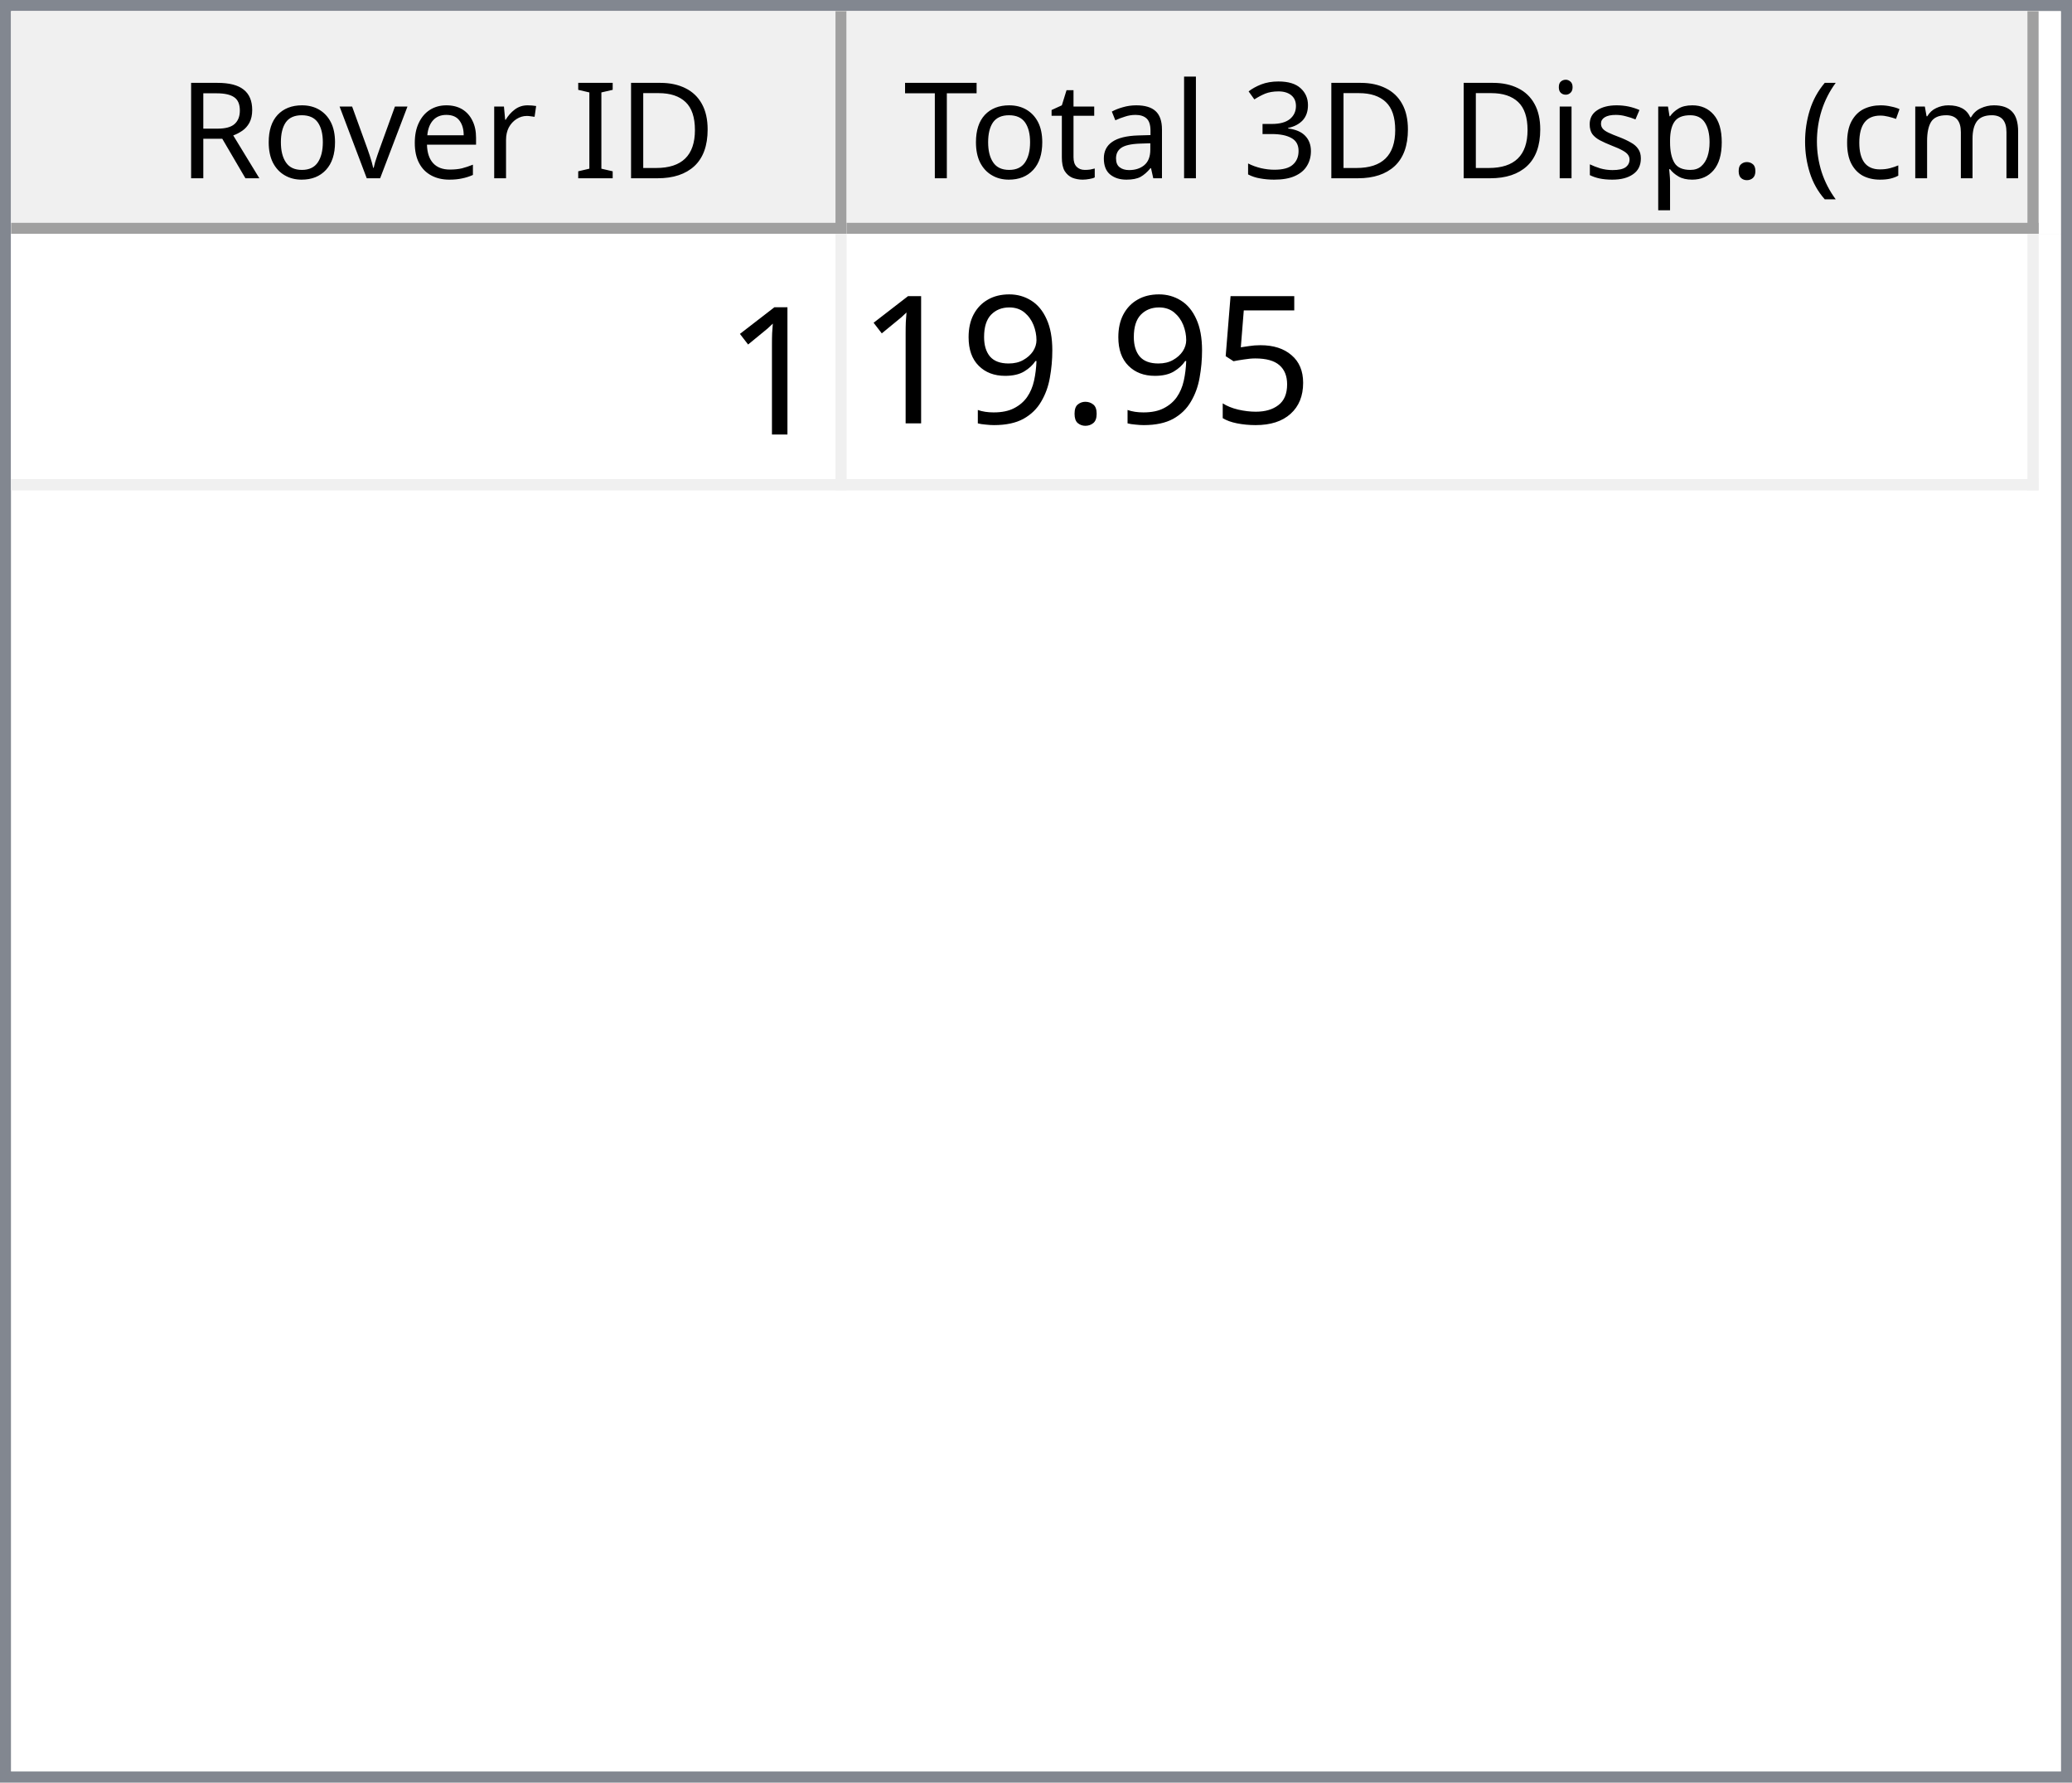
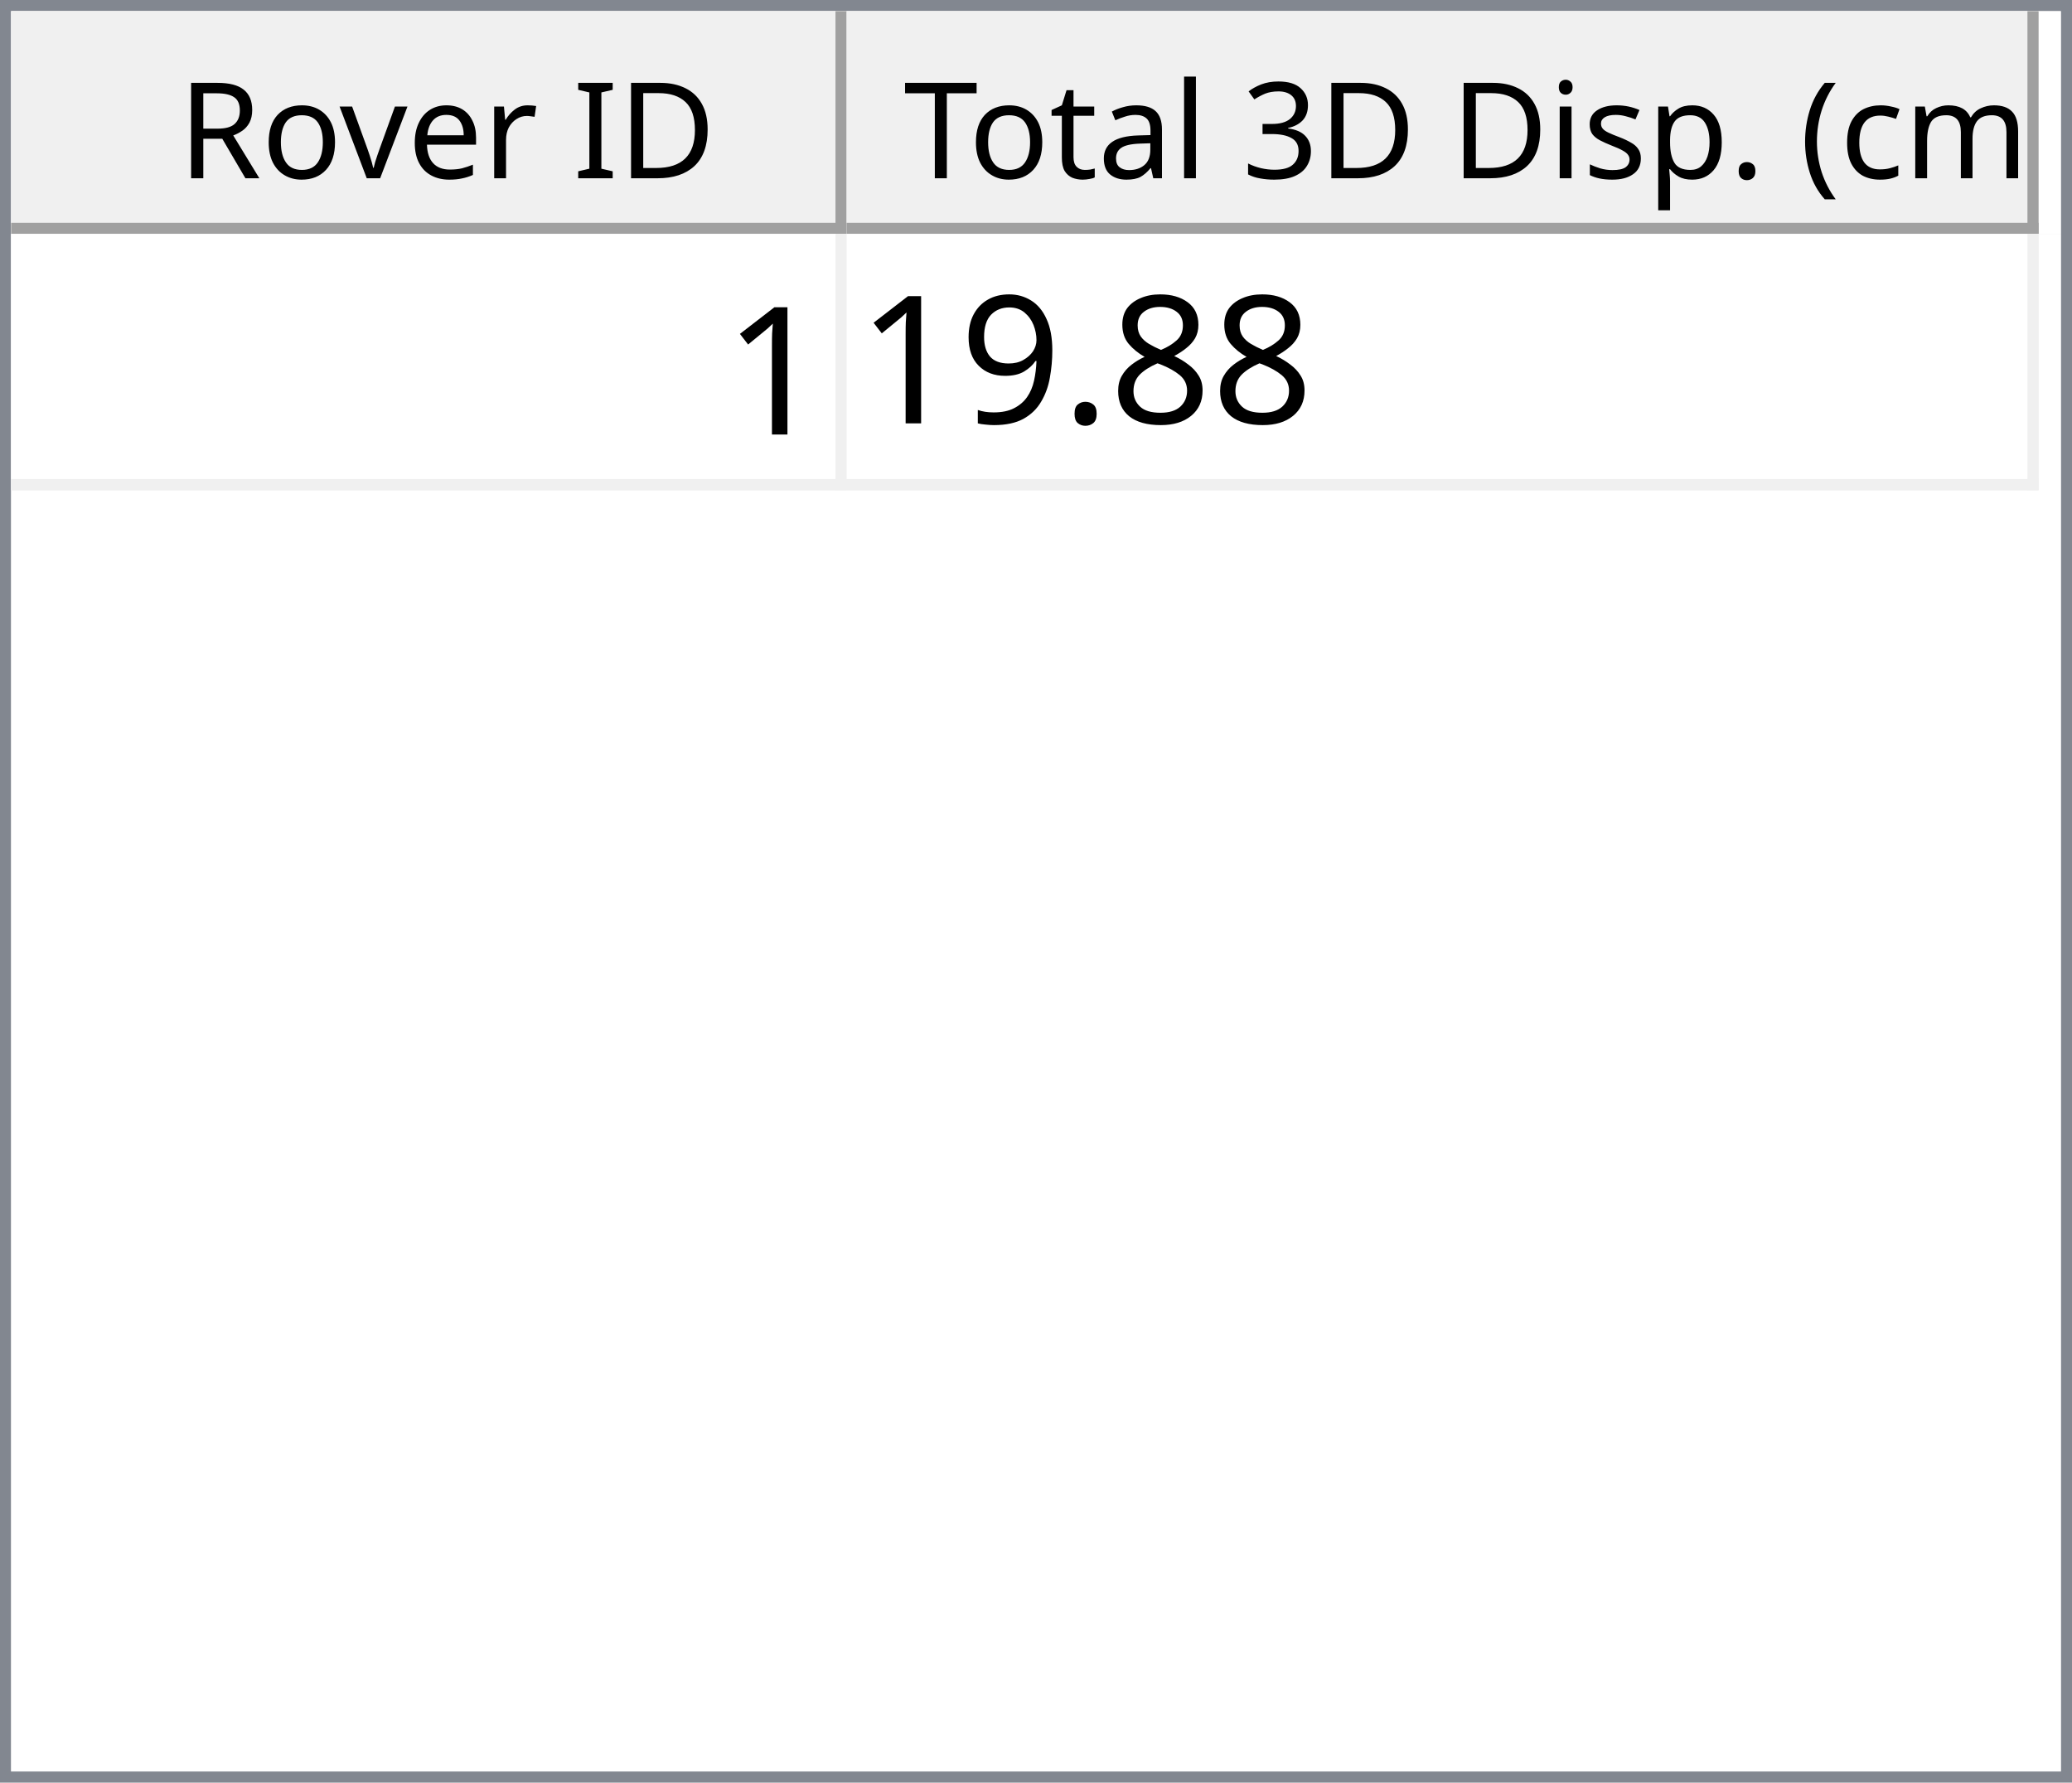
<svg xmlns="http://www.w3.org/2000/svg" style="fill-opacity:1; color-rendering:auto; color-interpolation:auto; text-rendering:auto; stroke:black; stroke-linecap:square; stroke-miterlimit:10; shape-rendering:auto; stroke-opacity:1; fill:black; stroke-dasharray:none; font-weight:normal; stroke-width:1; font-family:'Dialog'; font-style:normal; stroke-linejoin:miter; font-size:12px; stroke-dashoffset:0; image-rendering:auto;" width="186" height="160">
  <defs id="genericDefs" />
  <g>
    <defs id="defs1">
      <clipPath clipPathUnits="userSpaceOnUse" id="clipPath1">
        <path d="M0 0 L186 0 L186 160 L0 160 L0 0 Z" />
      </clipPath>
      <clipPath clipPathUnits="userSpaceOnUse" id="clipPath2">
        <path d="M0 0 L0 160 L186 160 L186 0 Z" />
      </clipPath>
      <clipPath clipPathUnits="userSpaceOnUse" id="clipPath3">
        <path d="M0 0 L0 20 L184 20 L184 0 Z" />
      </clipPath>
      <clipPath clipPathUnits="userSpaceOnUse" id="clipPath4">
        <path d="M0 0 L0 20 L75 20 L75 0 Z" />
      </clipPath>
      <clipPath clipPathUnits="userSpaceOnUse" id="clipPath5">
        <path d="M1 1 L1 19 L74 19 L74 1 Z" />
      </clipPath>
      <clipPath clipPathUnits="userSpaceOnUse" id="clipPath6">
        <path d="M0 0 L0 18 L73 18 L73 0 Z" />
      </clipPath>
      <clipPath clipPathUnits="userSpaceOnUse" id="clipPath7">
        <path d="M-0.5 -0.5 L-0.5 19.5 L74.5 19.5 L74.5 -0.5 Z" />
      </clipPath>
      <clipPath clipPathUnits="userSpaceOnUse" id="clipPath8">
        <path d="M0 0 L0 20 L107 20 L107 0 Z" />
      </clipPath>
      <clipPath clipPathUnits="userSpaceOnUse" id="clipPath9">
        <path d="M1 1 L1 19 L106 19 L106 1 Z" />
      </clipPath>
      <clipPath clipPathUnits="userSpaceOnUse" id="clipPath10">
        <path d="M0 0 L0 18 L105 18 L105 0 Z" />
      </clipPath>
      <clipPath clipPathUnits="userSpaceOnUse" id="clipPath11">
        <path d="M-0.5 -0.5 L-0.5 19.5 L106.5 19.5 L106.5 -0.5 Z" />
      </clipPath>
      <clipPath clipPathUnits="userSpaceOnUse" id="clipPath12">
        <path d="M0 0 L0 138 L184 138 L184 0 Z" />
      </clipPath>
      <clipPath clipPathUnits="userSpaceOnUse" id="clipPath13">
        <path d="M0 0 L0 23 L182 23 L182 0 Z" />
      </clipPath>
      <clipPath clipPathUnits="userSpaceOnUse" id="clipPath14">
        <path d="M-0.5 -0.5 L-0.5 22.5 L181.5 22.5 L181.5 -0.5 Z" />
      </clipPath>
      <clipPath clipPathUnits="userSpaceOnUse" id="clipPath15">
        <path d="M0 0 L0 22 L74 22 L74 0 Z" />
      </clipPath>
      <clipPath clipPathUnits="userSpaceOnUse" id="clipPath16">
        <path d="M0 0 L0 22 L106 22 L106 0 Z" />
      </clipPath>
      <font horiz-adv-x="64.551" id="font1">
        <font-face ascent="107.91" descent="25.098" units-per-em="100" style="font-style:normal; font-family:Segoe UI; font-weight:normal;" />
        <missing-glyph horiz-adv-x="64.551" d="M8.109 0 L8.109 68.266 L56.453 68.266 L56.453 0 L8.109 0 ZM15.328 7.234 L49.219 7.234 L49.219 61.031 L15.328 61.031 L15.328 7.234 Z" />
        <glyph unicode="D" horiz-adv-x="70.117" d="M9.188 0 L9.188 70.016 L28.516 70.016 Q65.531 70.016 65.531 35.891 Q65.531 19.672 55.25 9.836 Q44.969 0 27.734 0 L9.188 0 ZM17.391 62.594 L17.391 7.422 L27.828 7.422 Q41.609 7.422 49.273 14.797 Q56.938 22.172 56.938 35.688 Q56.938 62.594 28.328 62.594 L17.391 62.594 Z" />
        <glyph unicode="I" horiz-adv-x="26.611" d="M17.391 0 L9.188 0 L9.188 70.016 L17.391 70.016 L17.391 0 Z" />
        <glyph unicode=" " horiz-adv-x="27.393" d="" />
        <glyph unicode="r" horiz-adv-x="34.766" d="M34.188 41.891 Q32.078 43.5 28.125 43.5 Q23 43.5 19.555 38.672 Q16.109 33.844 16.109 25.484 L16.109 0 L8.109 0 L8.109 50 L16.109 50 L16.109 39.703 L16.312 39.703 Q18.016 44.969 21.531 47.922 Q25.047 50.875 29.391 50.875 Q32.516 50.875 34.188 50.203 L34.188 41.891 Z" />
        <glyph unicode="e" horiz-adv-x="52.295" d="M48.297 23 L12.984 23 Q13.188 14.656 17.484 10.109 Q21.781 5.562 29.297 5.562 Q37.75 5.562 44.828 11.141 L44.828 3.609 Q38.234 -1.172 27.391 -1.172 Q16.797 -1.172 10.742 5.641 Q4.688 12.453 4.688 24.812 Q4.688 36.469 11.305 43.82 Q17.922 51.172 27.734 51.172 Q37.547 51.172 42.922 44.828 Q48.297 38.484 48.297 27.203 L48.297 23 ZM40.094 29.781 Q40.047 36.719 36.75 40.578 Q33.453 44.438 27.594 44.438 Q21.922 44.438 17.969 40.383 Q14.016 36.328 13.094 29.781 L40.094 29.781 Z" />
        <glyph unicode="v" horiz-adv-x="47.9" d="M47.406 50 L27.484 0 L19.625 0 L0.688 50 L9.469 50 L22.172 13.672 Q23.578 9.672 23.922 6.688 L24.125 6.688 Q24.609 10.453 25.688 13.484 L38.969 50 L47.406 50 Z" />
        <glyph unicode="o" horiz-adv-x="58.594" d="M29 -1.172 Q17.922 -1.172 11.305 5.836 Q4.688 12.844 4.688 24.422 Q4.688 37.016 11.57 44.094 Q18.453 51.172 30.172 51.172 Q41.359 51.172 47.633 44.289 Q53.906 37.406 53.906 25.203 Q53.906 13.234 47.141 6.031 Q40.375 -1.172 29 -1.172 ZM29.594 44.438 Q21.875 44.438 17.383 39.188 Q12.891 33.938 12.891 24.703 Q12.891 15.828 17.43 10.695 Q21.969 5.562 29.594 5.562 Q37.359 5.562 41.531 10.594 Q45.703 15.625 45.703 24.906 Q45.703 34.281 41.531 39.359 Q37.359 44.438 29.594 44.438 Z" />
        <glyph unicode="R" horiz-adv-x="59.814" d="M59.375 0 L49.609 0 L37.891 19.625 Q36.281 22.359 34.766 24.289 Q33.25 26.219 31.664 27.438 Q30.078 28.656 28.25 29.219 Q26.422 29.781 24.125 29.781 L17.391 29.781 L17.391 0 L9.188 0 L9.188 70.016 L30.078 70.016 Q34.672 70.016 38.555 68.867 Q42.438 67.719 45.289 65.375 Q48.141 63.031 49.758 59.547 Q51.375 56.062 51.375 51.375 Q51.375 47.703 50.273 44.656 Q49.172 41.609 47.148 39.211 Q45.125 36.812 42.266 35.133 Q39.406 33.453 35.844 32.516 L35.844 32.328 Q37.594 31.547 38.891 30.547 Q40.188 29.547 41.359 28.18 Q42.531 26.812 43.68 25.078 Q44.828 23.344 46.234 21.047 L59.375 0 ZM17.391 62.594 L17.391 37.203 L28.516 37.203 Q31.594 37.203 34.203 38.133 Q36.812 39.062 38.719 40.797 Q40.625 42.531 41.703 45.047 Q42.781 47.562 42.781 50.688 Q42.781 56.297 39.141 59.445 Q35.5 62.594 28.609 62.594 L17.391 62.594 Z" />
        <glyph unicode=")" horiz-adv-x="30.176" d="M8.297 -15.922 L1.172 -15.922 Q16.406 2.344 16.406 26.812 Q16.406 51.469 1.078 70.016 L8.297 70.016 Q23.531 52.156 23.531 26.703 Q23.531 1.375 8.297 -15.922 Z" />
        <glyph unicode="m" horiz-adv-x="86.133" d="M79.109 0 L71.094 0 L71.094 28.719 Q71.094 37.016 68.531 40.727 Q65.969 44.438 59.906 44.438 Q54.781 44.438 51.195 39.75 Q47.609 35.062 47.609 28.516 L47.609 0 L39.594 0 L39.594 29.688 Q39.594 44.438 28.219 44.438 Q22.953 44.438 19.531 40.016 Q16.109 35.594 16.109 28.516 L16.109 0 L8.109 0 L8.109 50 L16.109 50 L16.109 42.094 L16.312 42.094 Q21.625 51.172 31.844 51.172 Q36.969 51.172 40.773 48.312 Q44.578 45.453 46 40.828 Q51.562 51.172 62.594 51.172 Q79.109 51.172 79.109 30.812 L79.109 0 Z" />
        <glyph unicode="c" horiz-adv-x="46.191" d="M42.188 2.297 Q36.422 -1.172 28.516 -1.172 Q17.828 -1.172 11.258 5.789 Q4.688 12.75 4.688 23.828 Q4.688 36.188 11.766 43.68 Q18.844 51.172 30.672 51.172 Q37.25 51.172 42.281 48.734 L42.281 40.531 Q36.719 44.438 30.375 44.438 Q22.703 44.438 17.797 38.945 Q12.891 33.453 12.891 24.516 Q12.891 15.719 17.508 10.641 Q22.125 5.562 29.891 5.562 Q36.422 5.562 42.188 9.906 L42.188 2.297 Z" />
        <glyph unicode="(" horiz-adv-x="30.176" d="M29.109 -15.922 L21.969 -15.922 Q6.844 1.375 6.844 26.703 Q6.844 52.156 21.969 70.016 L29.203 70.016 Q13.875 51.469 13.875 26.812 Q13.875 2.344 29.109 -15.922 Z" />
        <glyph unicode="." horiz-adv-x="21.68" d="M10.891 -1.078 Q8.641 -1.078 7.055 0.539 Q5.469 2.156 5.469 4.391 Q5.469 6.641 7.055 8.273 Q8.641 9.906 10.891 9.906 Q13.188 9.906 14.797 8.273 Q16.406 6.641 16.406 4.391 Q16.406 2.156 14.797 0.539 Q13.188 -1.078 10.891 -1.078 Z" />
        <glyph unicode="p" horiz-adv-x="58.789" d="M16.312 7.234 L16.109 7.234 L16.109 -23 L8.109 -23 L8.109 50 L16.109 50 L16.109 41.219 L16.312 41.219 Q22.219 51.172 33.594 51.172 Q43.266 51.172 48.688 44.461 Q54.109 37.75 54.109 26.469 Q54.109 13.922 48 6.375 Q41.891 -1.172 31.297 -1.172 Q21.578 -1.172 16.312 7.234 ZM16.109 27.391 L16.109 20.406 Q16.109 14.203 20.141 9.883 Q24.172 5.562 30.375 5.562 Q37.641 5.562 41.773 11.133 Q45.906 16.703 45.906 26.609 Q45.906 34.969 42.047 39.703 Q38.188 44.438 31.594 44.438 Q24.609 44.438 20.359 39.578 Q16.109 34.719 16.109 27.391 Z" />
        <glyph unicode="s" horiz-adv-x="42.432" d="M5.078 1.812 L5.078 10.406 Q11.625 5.562 19.484 5.562 Q30.031 5.562 30.031 12.594 Q30.031 14.594 29.125 15.992 Q28.219 17.391 26.68 18.461 Q25.141 19.531 23.07 20.383 Q21 21.234 18.609 22.172 Q15.281 23.484 12.766 24.828 Q10.25 26.172 8.57 27.859 Q6.891 29.547 6.031 31.695 Q5.172 33.844 5.172 36.719 Q5.172 40.234 6.789 42.945 Q8.406 45.656 11.086 47.484 Q13.766 49.312 17.211 50.242 Q20.656 51.172 24.312 51.172 Q30.812 51.172 35.938 48.922 L35.938 40.828 Q30.422 44.438 23.25 44.438 Q21 44.438 19.195 43.922 Q17.391 43.406 16.094 42.477 Q14.797 41.547 14.086 40.258 Q13.375 38.969 13.375 37.406 Q13.375 35.453 14.086 34.133 Q14.797 32.812 16.164 31.789 Q17.531 30.766 19.484 29.938 Q21.438 29.109 23.922 28.125 Q27.25 26.859 29.883 25.516 Q32.516 24.172 34.375 22.484 Q36.234 20.797 37.234 18.602 Q38.234 16.406 38.234 13.375 Q38.234 9.672 36.602 6.938 Q34.969 4.203 32.234 2.398 Q29.5 0.594 25.93 -0.289 Q22.359 -1.172 18.453 -1.172 Q10.75 -1.172 5.078 1.812 Z" />
        <glyph unicode="i" horiz-adv-x="24.219" d="M12.203 62.703 Q10.062 62.703 8.547 64.164 Q7.031 65.625 7.031 67.875 Q7.031 70.125 8.547 71.609 Q10.062 73.094 12.203 73.094 Q14.406 73.094 15.945 71.609 Q17.484 70.125 17.484 67.875 Q17.484 65.719 15.945 64.211 Q14.406 62.703 12.203 62.703 ZM16.109 0 L8.109 0 L8.109 50 L16.109 50 L16.109 0 Z" />
        <glyph unicode="3" horiz-adv-x="53.906" d="M46.531 19.828 Q46.531 15.094 44.75 11.211 Q42.969 7.328 39.719 4.57 Q36.469 1.812 31.93 0.297 Q27.391 -1.219 21.922 -1.219 Q11.922 -1.219 6 2.594 L6 11.188 Q13.094 5.609 22.219 5.609 Q25.875 5.609 28.828 6.539 Q31.781 7.469 33.906 9.227 Q36.031 10.984 37.18 13.477 Q38.328 15.969 38.328 19.094 Q38.328 32.812 18.797 32.812 L12.984 32.812 L12.984 39.594 L18.5 39.594 Q35.797 39.594 35.797 52.484 Q35.797 64.406 22.609 64.406 Q15.188 64.406 8.688 59.422 L8.688 67.188 Q15.375 71.188 24.609 71.188 Q29 71.188 32.57 69.969 Q36.141 68.75 38.68 66.555 Q41.219 64.359 42.609 61.281 Q44 58.203 44 54.5 Q44 40.672 30.031 36.719 L30.031 36.531 Q33.594 36.141 36.625 34.797 Q39.656 33.453 41.852 31.305 Q44.047 29.156 45.289 26.25 Q46.531 23.344 46.531 19.828 Z" />
        <glyph unicode="l" horiz-adv-x="24.219" d="M16.109 0 L8.109 0 L8.109 74.031 L16.109 74.031 L16.109 0 Z" />
        <glyph unicode="a" horiz-adv-x="50.879" d="M43.891 0 L35.891 0 L35.891 7.812 L35.688 7.812 Q30.469 -1.172 20.312 -1.172 Q12.844 -1.172 8.617 2.781 Q4.391 6.734 4.391 13.281 Q4.391 27.297 20.906 29.594 L35.891 31.688 Q35.891 44.438 25.594 44.438 Q16.547 44.438 9.281 38.281 L9.281 46.484 Q16.656 51.172 26.266 51.172 Q43.891 51.172 43.891 32.516 L43.891 0 ZM35.891 25.297 L23.828 23.641 Q18.266 22.859 15.43 20.875 Q12.594 18.891 12.594 13.875 Q12.594 10.203 15.211 7.883 Q17.828 5.562 22.172 5.562 Q28.125 5.562 32.008 9.742 Q35.891 13.922 35.891 20.312 L35.891 25.297 Z" />
        <glyph unicode="t" horiz-adv-x="33.887" d="M31.297 0.484 Q28.469 -1.078 23.828 -1.078 Q10.688 -1.078 10.688 13.578 L10.688 43.172 L2.094 43.172 L2.094 50 L10.688 50 L10.688 62.203 L18.703 64.797 L18.703 50 L31.297 50 L31.297 43.172 L18.703 43.172 L18.703 14.984 Q18.703 9.969 20.414 7.82 Q22.125 5.672 26.078 5.672 Q29.109 5.672 31.297 7.328 L31.297 0.484 Z" />
        <glyph unicode="T" horiz-adv-x="52.393" d="M50.594 62.594 L30.375 62.594 L30.375 0 L22.172 0 L22.172 62.594 L2 62.594 L2 70.016 L50.594 70.016 L50.594 62.594 Z" />
      </font>
      <font horiz-adv-x="75.0" id="font2">
        <font-face ascent="100.537" descent="21.973" units-per-em="100" style="font-style:normal; font-family:sans-serif; font-weight:normal;" />
        <missing-glyph horiz-adv-x="75.0" d="M12.5 0 L12.5 62.5 L62.5 62.5 L62.5 0 L12.5 0 ZM14.062 1.562 L60.938 1.562 L60.938 60.938 L14.062 60.938 L14.062 1.562 Z" />
        <glyph unicode="1" horiz-adv-x="55.615" d="M37.25 0 L28.469 0 L28.469 56 Q25.297 52.984 20.141 49.953 Q14.984 46.922 10.891 45.406 L10.891 53.906 Q18.266 57.375 23.781 62.305 Q29.297 67.234 31.594 71.875 L37.25 71.875 L37.25 0 Z" />
-         <glyph unicode="5" horiz-adv-x="55.615" d="M4.156 18.75 L13.375 19.531 Q14.406 12.797 18.141 9.398 Q21.875 6 27.156 6 Q33.5 6 37.891 10.789 Q42.281 15.578 42.281 23.484 Q42.281 31 38.062 35.352 Q33.844 39.703 27 39.703 Q22.75 39.703 19.336 37.773 Q15.922 35.844 13.969 32.766 L5.719 33.844 L12.641 70.609 L48.25 70.609 L48.25 62.203 L19.672 62.203 L15.828 42.969 Q22.266 47.469 29.344 47.469 Q38.719 47.469 45.164 40.969 Q51.609 34.469 51.609 24.266 Q51.609 14.547 45.953 7.469 Q39.062 -1.219 27.156 -1.219 Q17.391 -1.219 11.211 4.25 Q5.031 9.719 4.156 18.75 Z" />
+         <glyph unicode="8" horiz-adv-x="55.615" d="M17.672 38.812 Q12.203 40.828 9.57 44.539 Q6.938 48.25 6.938 53.422 Q6.938 61.234 12.555 66.555 Q18.172 71.875 27.484 71.875 Q36.859 71.875 42.578 66.43 Q48.297 60.984 48.297 53.172 Q48.297 48.188 45.68 44.508 Q43.062 40.828 37.75 38.812 Q44.344 36.672 47.781 31.883 Q51.219 27.094 51.219 20.453 Q51.219 11.281 44.727 5.031 Q38.234 -1.219 27.641 -1.219 Q17.047 -1.219 10.547 5.055 Q4.047 11.328 4.047 20.703 Q4.047 27.688 7.594 32.398 Q11.141 37.109 17.672 38.812 ZM15.922 53.719 Q15.922 48.641 19.195 45.414 Q22.469 42.188 27.688 42.188 Q32.766 42.188 36.016 45.383 Q39.266 48.578 39.266 53.219 Q39.266 58.062 35.914 61.359 Q32.562 64.656 27.594 64.656 Q22.562 64.656 19.242 61.43 Q15.922 58.203 15.922 53.719 ZM13.094 20.656 Q13.094 16.891 14.875 13.375 Q16.656 9.859 20.172 7.93 Q23.688 6 27.734 6 Q34.031 6 38.133 10.055 Q42.234 14.109 42.234 20.359 Q42.234 26.703 38.016 30.859 Q33.797 35.016 27.438 35.016 Q21.234 35.016 17.164 30.914 Q13.094 26.812 13.094 20.656 Z" />
        <glyph unicode="." horiz-adv-x="27.783" d="M9.078 0 L9.078 10.016 L19.094 10.016 L19.094 0 L9.078 0 Z" />
        <glyph unicode="9" horiz-adv-x="55.615" d="M5.469 16.547 L13.922 17.328 Q14.984 11.375 18.016 8.688 Q21.047 6 25.781 6 Q29.828 6 32.883 7.859 Q35.938 9.719 37.891 12.82 Q39.844 15.922 41.164 21.195 Q42.484 26.469 42.484 31.938 Q42.484 32.516 42.438 33.688 Q39.797 29.5 35.234 26.883 Q30.672 24.266 25.344 24.266 Q16.453 24.266 10.305 30.711 Q4.156 37.156 4.156 47.703 Q4.156 58.594 10.578 65.234 Q17 71.875 26.656 71.875 Q33.641 71.875 39.43 68.117 Q45.219 64.359 48.219 57.398 Q51.219 50.438 51.219 37.25 Q51.219 23.531 48.242 15.406 Q45.266 7.281 39.383 3.031 Q33.5 -1.219 25.594 -1.219 Q17.188 -1.219 11.867 3.445 Q6.547 8.109 5.469 16.547 ZM41.453 48.141 Q41.453 55.719 37.43 60.156 Q33.406 64.594 27.734 64.594 Q21.875 64.594 17.531 59.812 Q13.188 55.031 13.188 47.406 Q13.188 40.578 17.312 36.305 Q21.438 32.031 27.484 32.031 Q33.594 32.031 37.523 36.305 Q41.453 40.578 41.453 48.141 Z" />
      </font>
    </defs>
    <g style="fill:white; stroke:white;">
      <rect x="0" y="0" width="186" style="clip-path:url(#clipPath1); stroke:none;" height="160" />
    </g>
    <g style="fill:white; text-rendering:optimizeSpeed; color-rendering:optimizeSpeed; image-rendering:optimizeSpeed; shape-rendering:crispEdges; stroke:white; color-interpolation:sRGB;">
      <rect x="0" width="186" height="160" y="0" style="stroke:none;" />
      <path style="stroke:none;" d="M0 160 L186 160 L186 0 L0 0 Z" />
    </g>
    <g style="fill:rgb(240,240,240); font-family:'Segoe UI'; stroke:rgb(240,240,240);">
      <rect x="0" y="0" width="186" style="clip-path:url(#clipPath2); stroke:none;" height="160" />
    </g>
    <g style="fill:rgb(130,135,144); font-family:'Segoe UI'; stroke:rgb(130,135,144);">
      <path d="M0 0 L186 0 L186 160 L0 160 L0 0 ZM1 1 L185 1 L185 159 L1 159 L1 1 Z" style="fill-rule:evenodd; clip-path:url(#clipPath2); stroke:none;" />
    </g>
    <g style="fill:white; font-family:'Segoe UI'; stroke:white;" transform="translate(1,1)">
      <rect x="0" y="0" width="184" style="clip-path:url(#clipPath3); stroke:none;" height="20" />
    </g>
    <g style="fill:rgb(240,240,240); font-family:'Segoe UI'; stroke:rgb(240,240,240);" transform="translate(1,1)">
      <rect x="0" y="0" width="75" style="clip-path:url(#clipPath4); stroke:none;" height="20" />
    </g>
    <g style="font-family:'Segoe UI';" transform="translate(2,2)">
      <text x="14" xml:space="preserve" y="14" style="clip-path:url(#clipPath6); stroke:none;">Rover ID</text>
    </g>
    <g style="fill:rgb(160,160,160); font-family:'Segoe UI'; stroke:rgb(160,160,160); stroke-linejoin:bevel;" transform="translate(1.5,1.5)">
      <line x1="74" x2="74" y1="0" style="fill:none; clip-path:url(#clipPath7);" y2="19" />
    </g>
    <g style="fill:rgb(160,160,160); font-family:'Segoe UI'; stroke:rgb(160,160,160); stroke-linejoin:bevel;" transform="matrix(1,0,0,1,1,1) translate(0.5,0.5)">
      <line x1="0" x2="74" y1="19" style="fill:none; clip-path:url(#clipPath7);" y2="19" />
    </g>
    <g style="fill:rgb(240,240,240); font-family:'Segoe UI'; stroke:rgb(240,240,240);" transform="translate(76,1)">
      <rect x="0" y="0" width="107" style="clip-path:url(#clipPath8); stroke:none;" height="20" />
    </g>
    <g style="font-family:'Segoe UI';" transform="translate(77,2)">
      <text x="1" xml:space="preserve" y="14" style="clip-path:url(#clipPath10); stroke:none;"> Total 3D Disp. (cm)</text>
    </g>
    <g style="fill:rgb(160,160,160); font-family:'Segoe UI'; stroke:rgb(160,160,160); stroke-linejoin:bevel;" transform="translate(76.5,1.5)">
      <line x1="106" x2="106" y1="0" style="fill:none; clip-path:url(#clipPath11);" y2="19" />
    </g>
    <g style="fill:rgb(160,160,160); font-family:'Segoe UI'; stroke:rgb(160,160,160); stroke-linejoin:bevel;" transform="matrix(1,0,0,1,76,1) translate(0.5,0.5)">
      <line x1="0" x2="106" y1="19" style="fill:none; clip-path:url(#clipPath11);" y2="19" />
    </g>
    <g style="fill:white; font-family:'Segoe UI'; stroke:white;" transform="translate(1,21)">
      <rect x="0" y="0" width="184" style="clip-path:url(#clipPath12); stroke:none;" height="138" />
    </g>
    <g style="fill:rgb(240,240,240); font-size:16px; font-family:sans-serif; stroke:rgb(240,240,240);" transform="translate(1,21)">
      <rect x="0" y="0" width="182" style="clip-path:url(#clipPath13); stroke:none;" height="23" />
      <line transform="translate(0.5,0.5)" x1="0" x2="181" y1="22" style="clip-path:url(#clipPath14); fill:none; stroke-linejoin:bevel;" y2="22" />
    </g>
    <g transform="matrix(1,0,0,1,1,21) translate(0.5,0.5)" style="fill:rgb(240,240,240); font-size:16px; font-family:sans-serif; stroke:rgb(240,240,240); stroke-linejoin:bevel;">
      <line x1="74" x2="74" y1="0" style="fill:none; clip-path:url(#clipPath14);" y2="22" />
    </g>
    <g transform="matrix(1,0,0,1,1,21) translate(0.5,0.5)" style="fill:rgb(240,240,240); font-size:16px; font-family:sans-serif; stroke:rgb(240,240,240); stroke-linejoin:bevel;">
      <line x1="181" x2="181" y1="0" style="fill:none; clip-path:url(#clipPath14);" y2="22" />
    </g>
    <g style="fill:white; font-size:16px; font-family:sans-serif; stroke:white;" transform="matrix(1,0,0,1,1,21)">
      <rect x="0" y="0" width="74" style="clip-path:url(#clipPath15); stroke:none;" height="22" />
      <text x="64" y="18" style="fill:black; clip-path:url(#clipPath15); stroke:none;" xml:space="preserve">1</text>
    </g>
    <g style="fill:white; font-size:16px; font-family:sans-serif; stroke:white;" transform="matrix(1,0,0,1,1,21) translate(75,0)">
      <rect x="0" y="0" width="106" style="clip-path:url(#clipPath16); stroke:none;" height="22" />
-       <text x="1" y="17" style="fill:black; clip-path:url(#clipPath16); stroke:none;" xml:space="preserve">19.95</text>
+       <text x="1" y="17" style="fill:black; clip-path:url(#clipPath16); stroke:none;" xml:space="preserve">19.88</text>
    </g>
  </g>
</svg>
